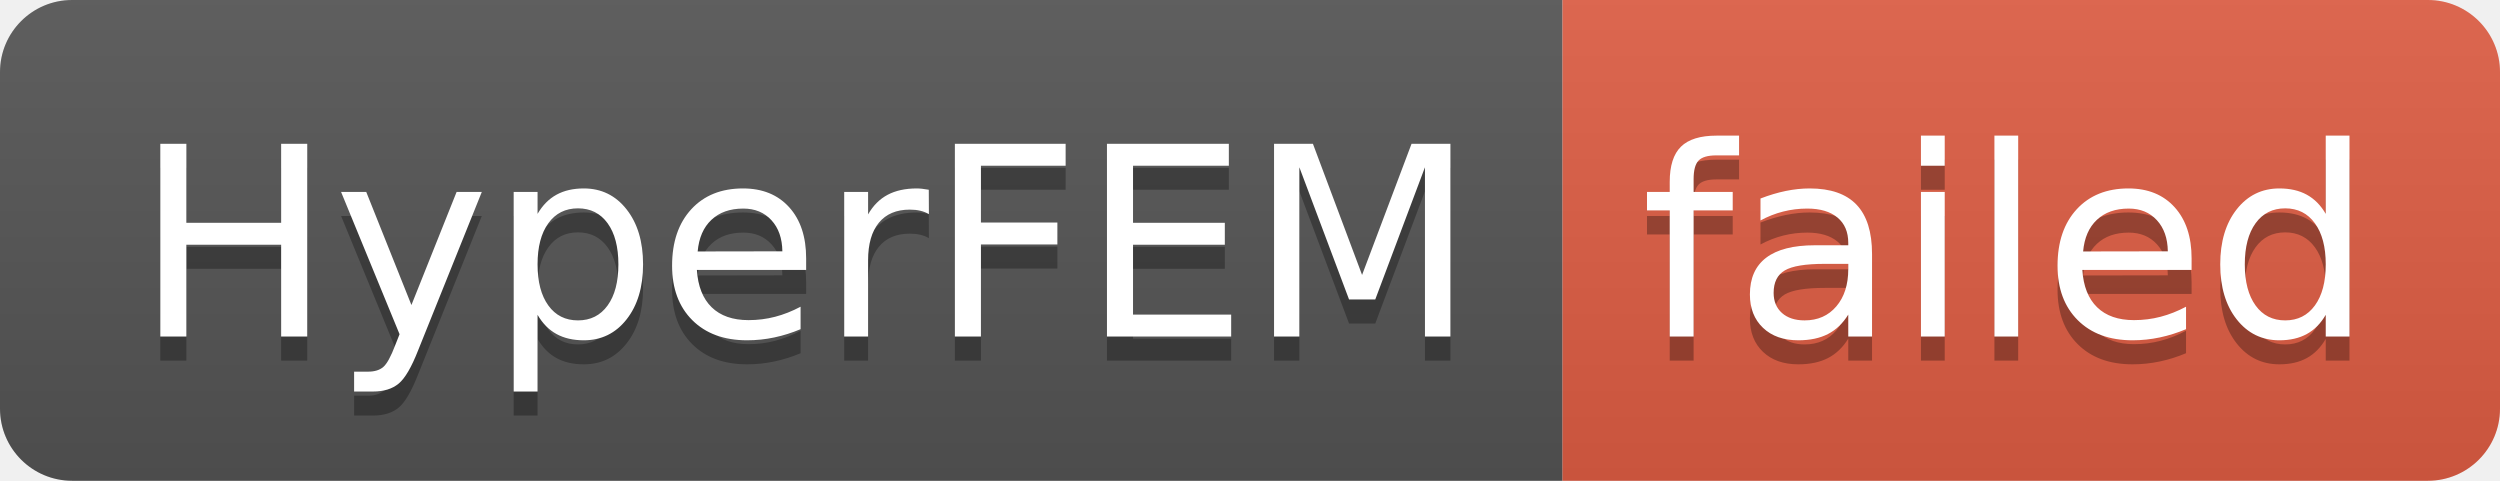
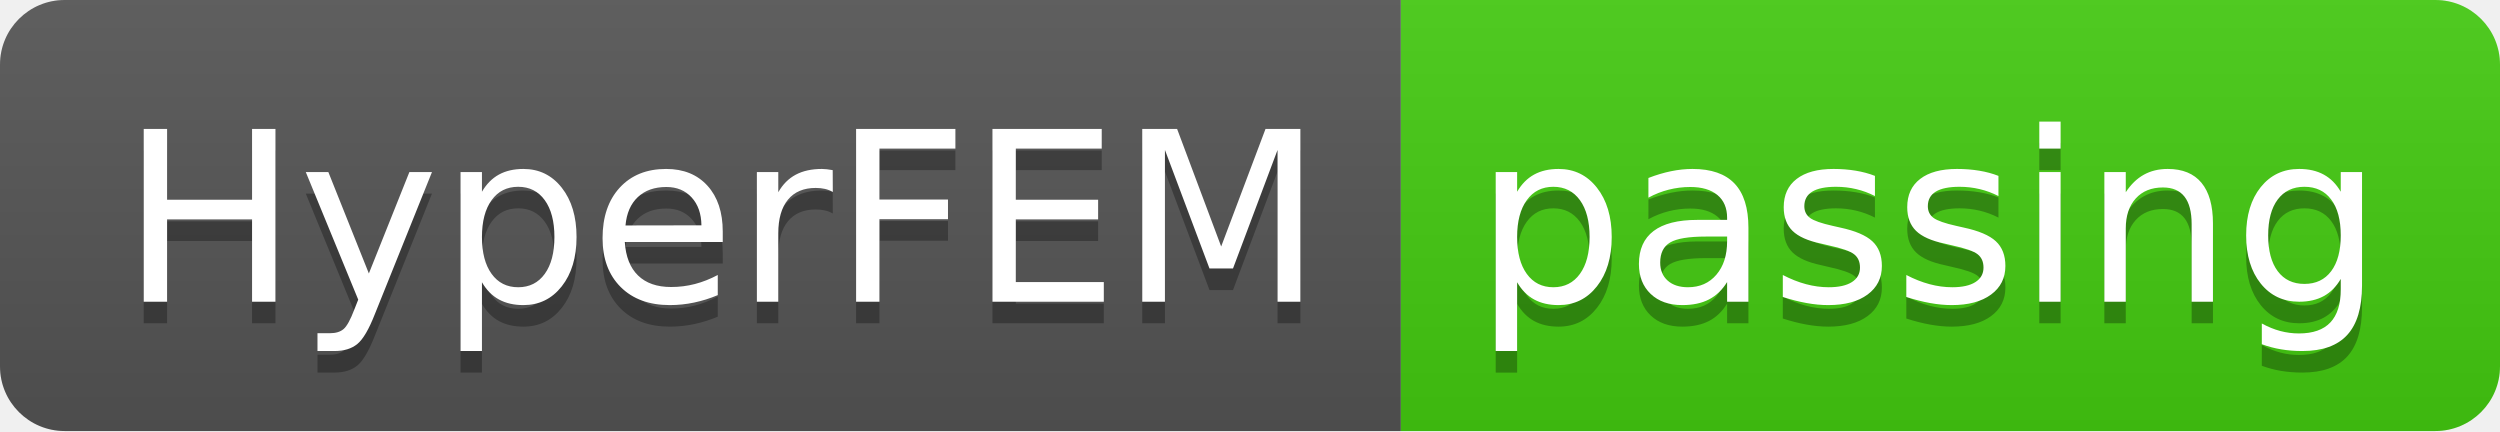
- <svg xmlns="http://www.w3.org/2000/svg" width="104" height="20" role="img" aria-label="HyperFEM: failed">
+ <svg xmlns="http://www.w3.org/2000/svg" width="116" height="20" role="img" aria-label="HyperFEM: passing">
  <linearGradient id="s" x2="0" y2="100%">
    <stop offset="0" stop-color="#bbb" stop-opacity=".1" />
    <stop offset="1" stop-opacity=".1" />
  </linearGradient>
  <clipPath id="r">
-     <rect width="104" height="20" rx="3" fill="#fff" />
+     <rect width="116" height="20" rx="3" fill="#fff" />
  </clipPath>
  <g clip-path="url(#r)">
    <rect width="65" height="20" fill="#555" />
-     <rect x="65" width="39" height="20" fill="#e05d44" />
-     <rect width="104" height="20" fill="url(#s)" />
+     <rect x="65" width="51" height="20" fill="#4c1" />
+     <rect width="116" height="20" fill="url(#s)" />
  </g>
  <g fill="#fff" text-anchor="middle" font-family="Verdana,Geneva,DejaVu Sans,sans-serif" text-rendering="geometricPrecision" font-size="110">
    <text aria-hidden="true" x="335" y="150" fill="#010101" fill-opacity=".3" transform="scale(.1)" textLength="550">HyperFEM</text>
    <text x="335" y="140" transform="scale(.1)" fill="#fff" textLength="550">HyperFEM</text>
-     <text aria-hidden="true" x="835" y="150" fill="#010101" fill-opacity=".3" transform="scale(.1)" textLength="290">failed</text>
-     <text x="835" y="140" transform="scale(.1)" fill="#fff" textLength="290">failed</text>
+     <text aria-hidden="true" x="895" y="150" fill="#010101" fill-opacity=".3" transform="scale(.1)" textLength="410">passing</text>
+     <text x="895" y="140" transform="scale(.1)" fill="#fff" textLength="410">passing</text>
  </g>
</svg>
